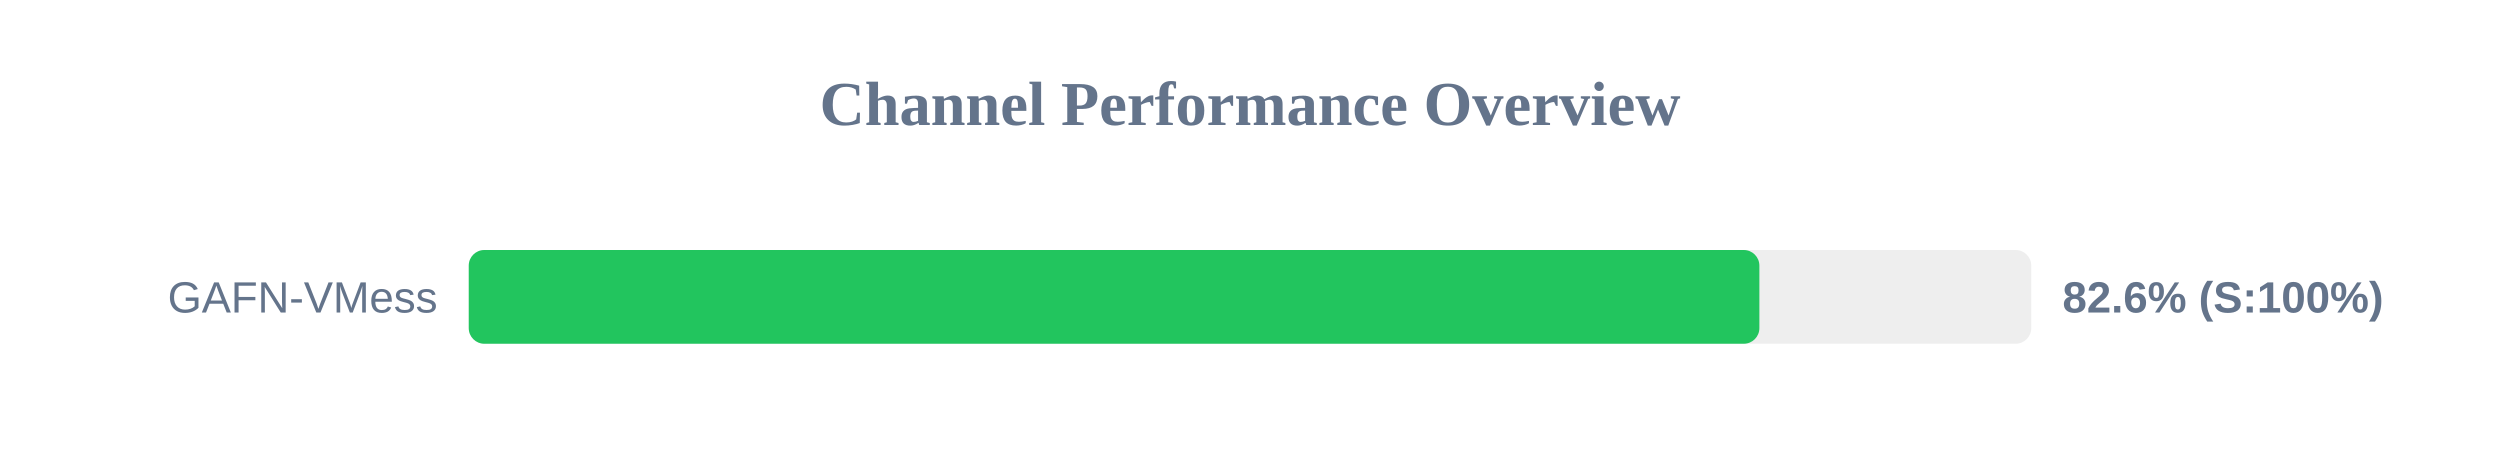
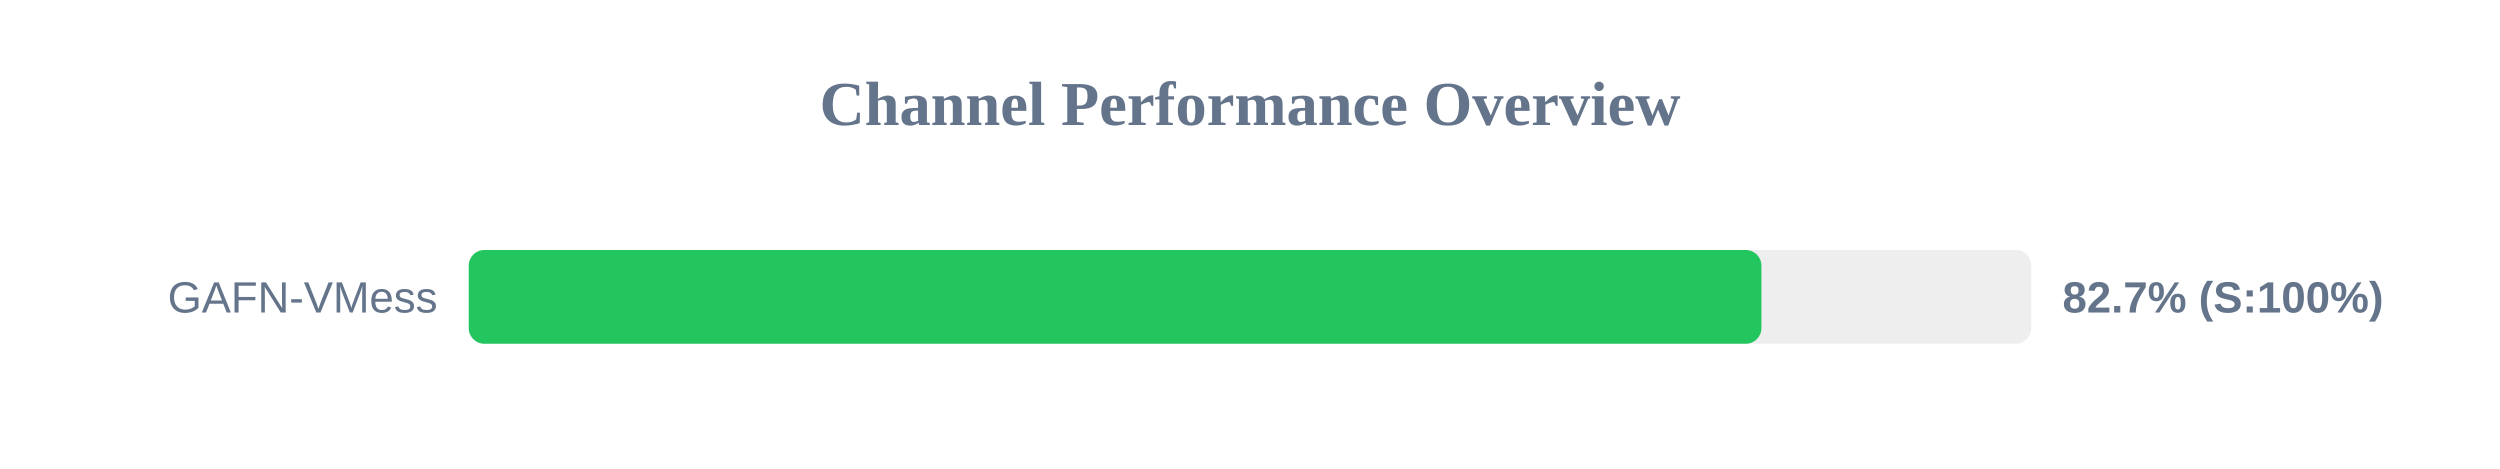
<svg xmlns="http://www.w3.org/2000/svg" width="800" height="150" version="1.1">
  <style>
        .row { font: 14px Arial; fill: #64748b; }
        .score { font: bold 14px Arial; fill: #64748b; }
    </style>
  <text x="400" y="40" text-anchor="middle" font-size="20px" font-weight="bold" fill="#64748b">Channel Performance Overview</text>
  <rect x="150" y="80" width="500" height="30" fill="#eee" rx="5" />
-   <rect x="150" y="80" width="413.0" height="30" fill="#22c55e" rx="5" />
+   <rect x="150" y="80" width="413.65" height="30" fill="#22c55e" rx="5" />
  <text x="140" y="100" text-anchor="end" class="row">GAFN-VMess</text>
-   <text x="660" y="100" text-anchor="start" class="score">82.6% (S:100%)</text>
+   <text x="660" y="100" text-anchor="start" class="score">82.7% (S:100%)</text>
</svg>
